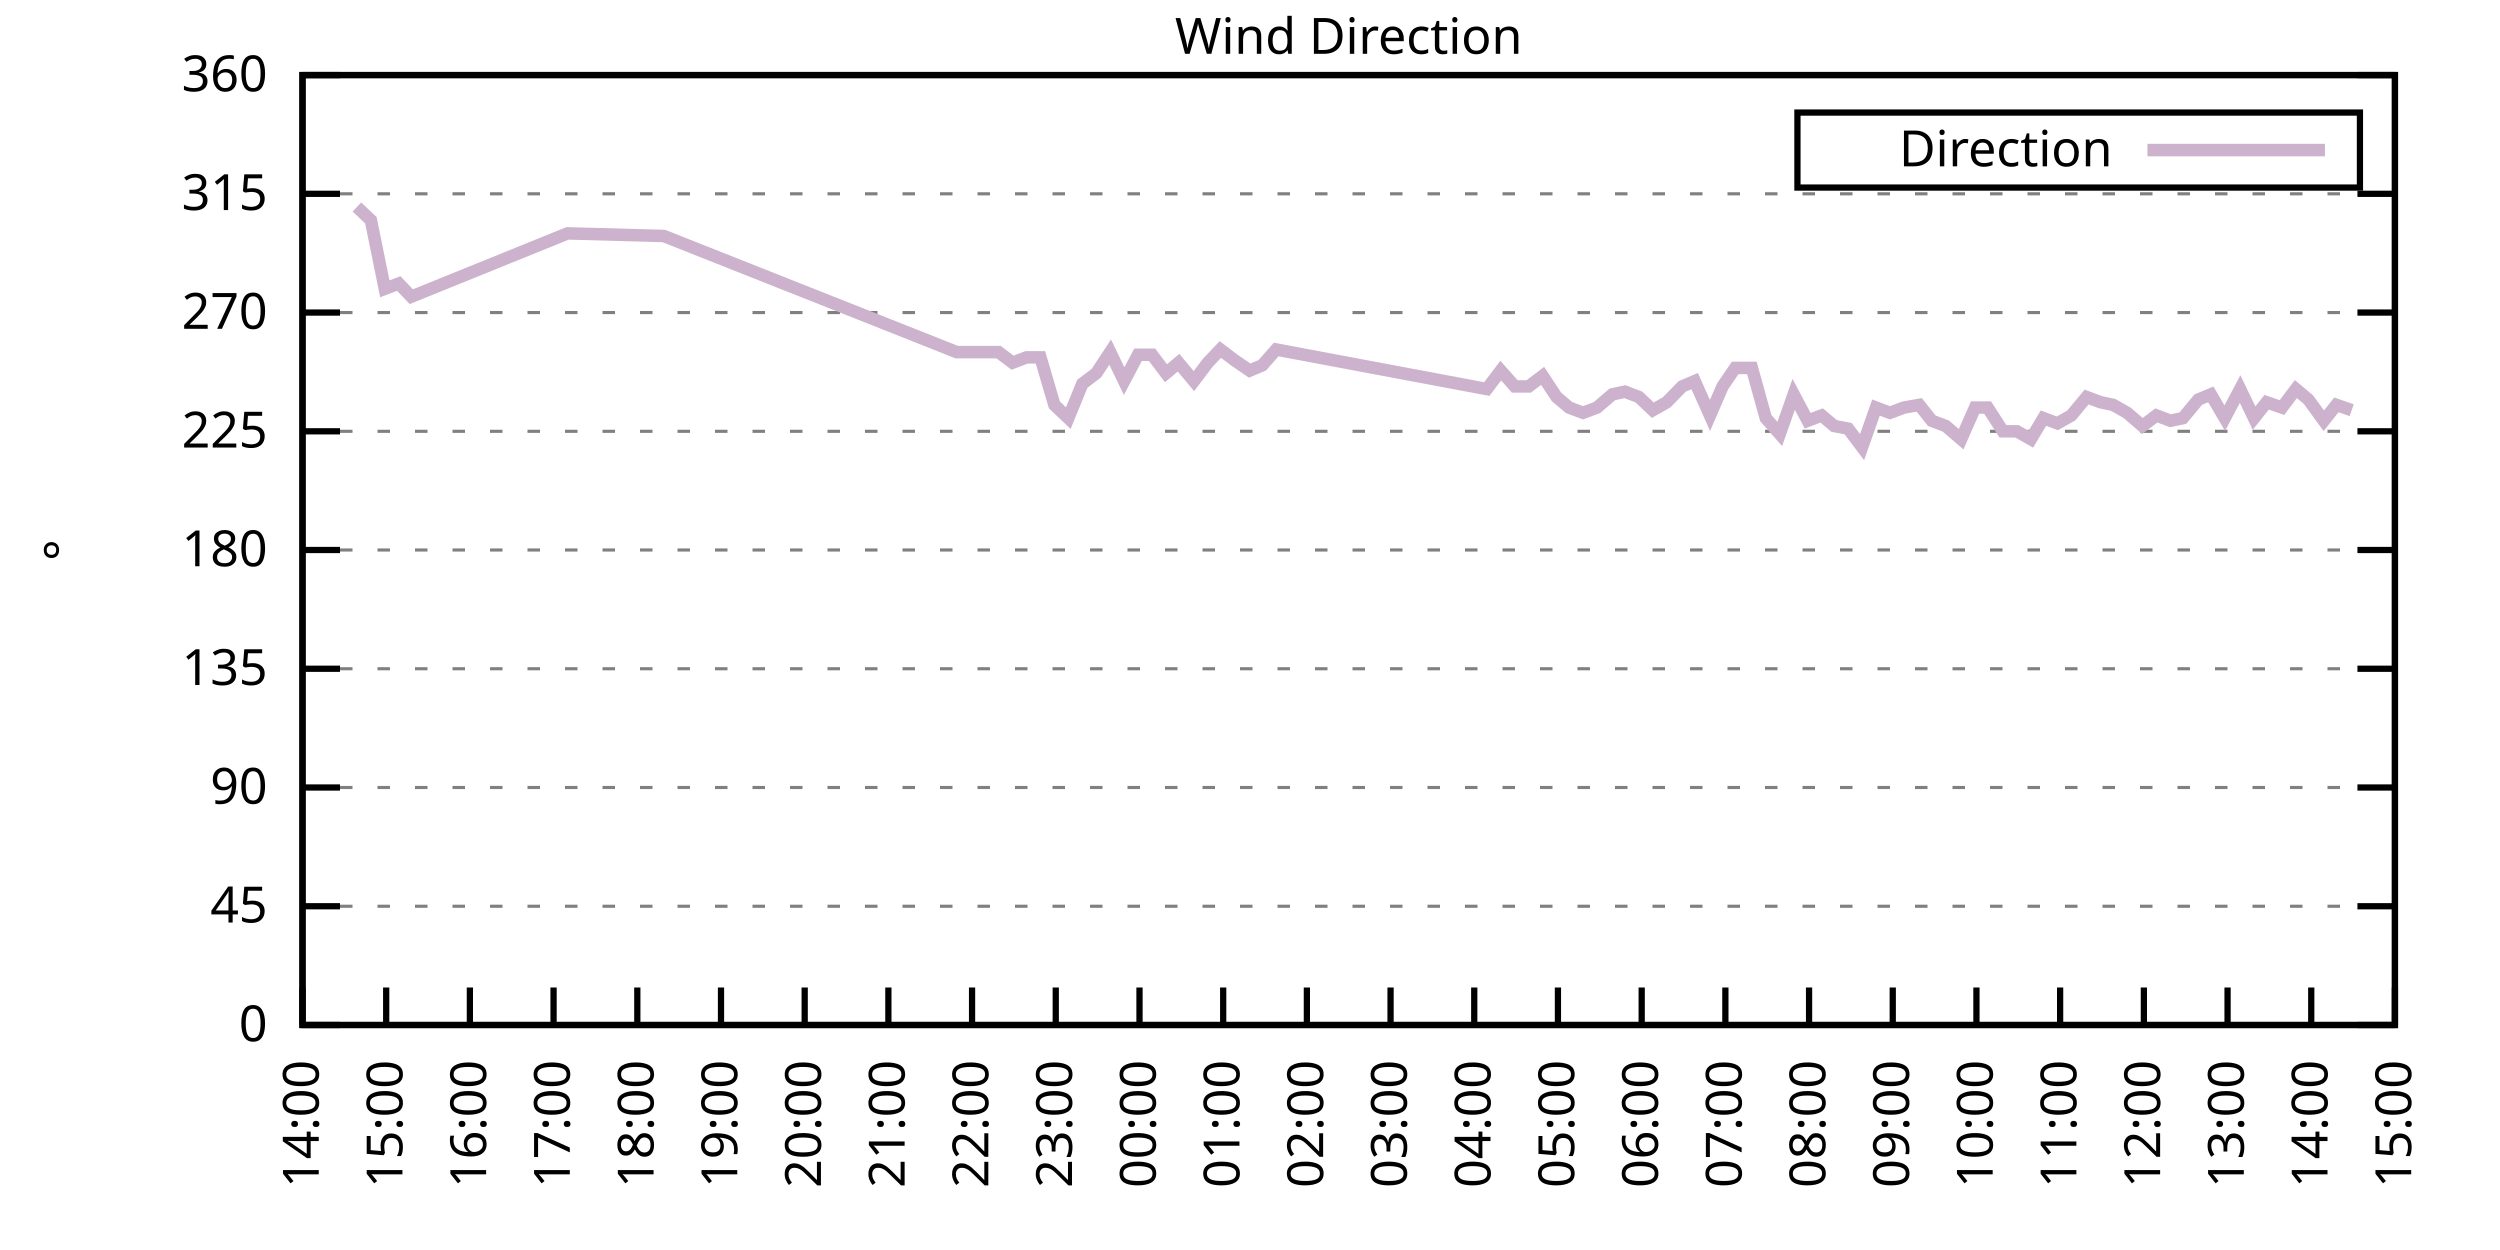
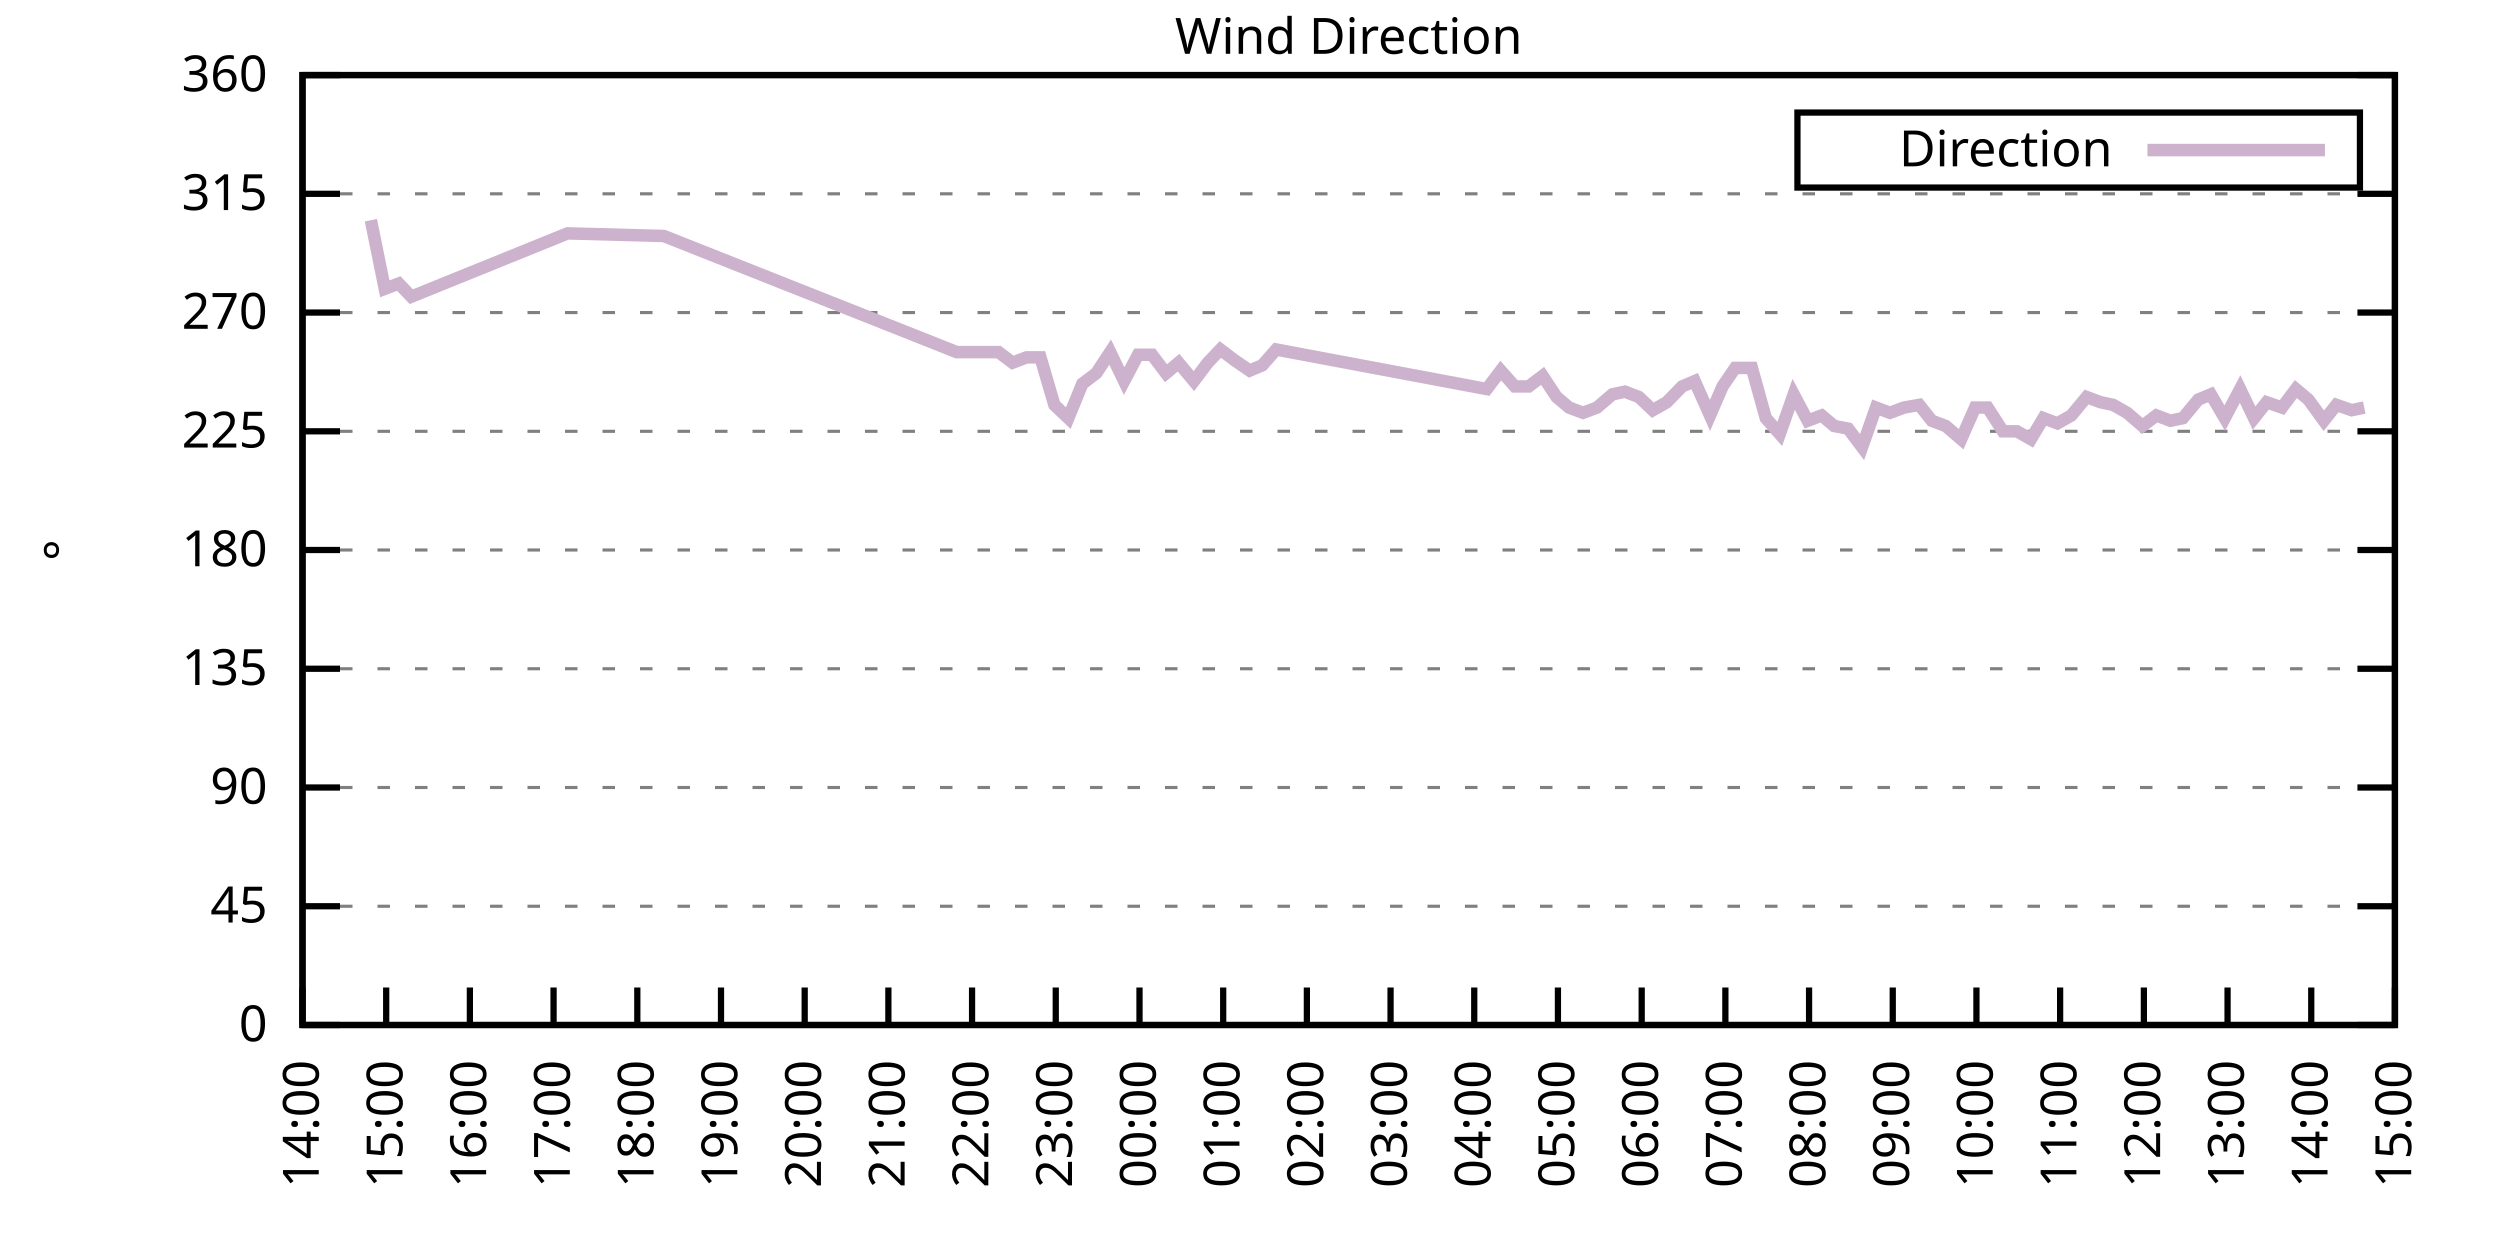
<svg xmlns="http://www.w3.org/2000/svg" xmlns:xlink="http://www.w3.org/1999/xlink" width="400" height="200" viewBox="0 0 400 200">
  <g id="gnuplot_canvas">
    <rect x="0" y="0" width="400" height="200" fill="none" />
    <defs>
      <circle id="gpDot" r="0.5" stroke-width="0.5" stroke="currentColor" />
      <path id="gpPt0" stroke-width="0.333" stroke="currentColor" d="M-1,0 h2 M0,-1 v2" />
      <path id="gpPt1" stroke-width="0.333" stroke="currentColor" d="M-1,-1 L1,1 M1,-1 L-1,1" />
      <path id="gpPt2" stroke-width="0.333" stroke="currentColor" d="M-1,0 L1,0 M0,-1 L0,1 M-1,-1 L1,1 M-1,1 L1,-1" />
      <rect id="gpPt3" stroke-width="0.333" stroke="currentColor" x="-1" y="-1" width="2" height="2" />
      <rect id="gpPt4" stroke-width="0.333" stroke="currentColor" fill="currentColor" x="-1" y="-1" width="2" height="2" />
      <circle id="gpPt5" stroke-width="0.333" stroke="currentColor" cx="0" cy="0" r="1" />
      <use xlink:href="#gpPt5" id="gpPt6" fill="currentColor" stroke="none" />
      <path id="gpPt7" stroke-width="0.333" stroke="currentColor" d="M0,-1.33 L-1.33,0.67 L1.33,0.67 z" />
      <use xlink:href="#gpPt7" id="gpPt8" fill="currentColor" stroke="none" />
      <use xlink:href="#gpPt7" id="gpPt9" stroke="currentColor" transform="rotate(180)" />
      <use xlink:href="#gpPt9" id="gpPt10" fill="currentColor" stroke="none" />
      <use xlink:href="#gpPt3" id="gpPt11" stroke="currentColor" transform="rotate(45)" />
      <use xlink:href="#gpPt11" id="gpPt12" fill="currentColor" stroke="none" />
      <path id="gpPt13" stroke-width="0.333" stroke="currentColor" d="M0,1.330 L1.265,0.411 L0.782,-1.067 L-0.782,-1.076 L-1.265,0.411 z" />
      <use xlink:href="#gpPt13" id="gpPt14" fill="currentColor" stroke="none" />
      <filter id="textbox" filterUnits="objectBoundingBox" x="0" y="0" height="1" width="1">
        <feFlood flood-color="white" flood-opacity="1" result="bgnd" />
        <feComposite in="SourceGraphic" in2="bgnd" operator="atop" />
      </filter>
      <filter id="greybox" filterUnits="objectBoundingBox" x="0" y="0" height="1" width="1">
        <feFlood flood-color="lightgrey" flood-opacity="1" result="grey" />
        <feComposite in="SourceGraphic" in2="grey" operator="atop" />
      </filter>
    </defs>
    <g fill="none" color="white" stroke="currentColor" stroke-width="1.00" stroke-linecap="butt" stroke-linejoin="miter">
</g>
    <g fill="none" color="black" stroke="currentColor" stroke-width="1.00" stroke-linecap="butt" stroke-linejoin="miter">
      <g stroke="none" shape-rendering="crispEdges">
        <polygon fill="rgb(255, 255, 255)" points="48.40,164.00 383.18,164.00 383.18,12.02 48.40,12.02 " />
      </g>
    </g>
    <g fill="none" color="black" stroke="currentColor" stroke-width="1.00" stroke-linecap="butt" stroke-linejoin="miter">
</g>
    <g fill="none" color="black" stroke="black" stroke-width="0.50" stroke-linecap="butt" stroke-linejoin="miter">
</g>
    <g fill="none" color="gray" stroke="currentColor" stroke-width="0.50" stroke-linecap="butt" stroke-linejoin="miter">
      <path stroke="gray" stroke-dasharray="2,4" class="gridline" d="M48.40,164.00 L383.19,164.00  " />
    </g>
    <g fill="none" color="gray" stroke="gray" stroke-width="1.00" stroke-linecap="butt" stroke-linejoin="miter">
</g>
    <g fill="none" color="black" stroke="currentColor" stroke-width="1.00" stroke-linecap="butt" stroke-linejoin="miter">
      <path stroke="black" d="M48.40,164.00 L54.40,164.00 M383.19,164.00 L377.19,164.00  " />
      <g transform="translate(42.80,166.60)" stroke="none" fill="black" font-family="Sans" font-size="8.00" text-anchor="end">
        <text>
          <tspan font-family="Sans"> 0</tspan>
        </text>
      </g>
    </g>
    <g fill="none" color="black" stroke="currentColor" stroke-width="1.00" stroke-linecap="butt" stroke-linejoin="miter">
</g>
    <g fill="none" color="black" stroke="black" stroke-width="0.50" stroke-linecap="butt" stroke-linejoin="miter">
</g>
    <g fill="none" color="gray" stroke="currentColor" stroke-width="0.50" stroke-linecap="butt" stroke-linejoin="miter">
      <path stroke="gray" stroke-dasharray="2,4" class="gridline" d="M48.40,145.00 L383.19,145.00  " />
    </g>
    <g fill="none" color="gray" stroke="gray" stroke-width="1.00" stroke-linecap="butt" stroke-linejoin="miter">
</g>
    <g fill="none" color="black" stroke="currentColor" stroke-width="1.00" stroke-linecap="butt" stroke-linejoin="miter">
      <path stroke="black" d="M48.40,145.00 L54.40,145.00 M383.19,145.00 L377.19,145.00  " />
      <g transform="translate(42.80,147.60)" stroke="none" fill="black" font-family="Sans" font-size="8.00" text-anchor="end">
        <text>
          <tspan font-family="Sans"> 45</tspan>
        </text>
      </g>
    </g>
    <g fill="none" color="black" stroke="currentColor" stroke-width="1.00" stroke-linecap="butt" stroke-linejoin="miter">
</g>
    <g fill="none" color="black" stroke="black" stroke-width="0.50" stroke-linecap="butt" stroke-linejoin="miter">
</g>
    <g fill="none" color="gray" stroke="currentColor" stroke-width="0.50" stroke-linecap="butt" stroke-linejoin="miter">
      <path stroke="gray" stroke-dasharray="2,4" class="gridline" d="M48.40,126.00 L383.19,126.00  " />
    </g>
    <g fill="none" color="gray" stroke="gray" stroke-width="1.00" stroke-linecap="butt" stroke-linejoin="miter">
</g>
    <g fill="none" color="black" stroke="currentColor" stroke-width="1.00" stroke-linecap="butt" stroke-linejoin="miter">
      <path stroke="black" d="M48.40,126.00 L54.40,126.00 M383.19,126.00 L377.19,126.00  " />
      <g transform="translate(42.80,128.60)" stroke="none" fill="black" font-family="Sans" font-size="8.00" text-anchor="end">
        <text>
          <tspan font-family="Sans"> 90</tspan>
        </text>
      </g>
    </g>
    <g fill="none" color="black" stroke="currentColor" stroke-width="1.00" stroke-linecap="butt" stroke-linejoin="miter">
</g>
    <g fill="none" color="black" stroke="black" stroke-width="0.50" stroke-linecap="butt" stroke-linejoin="miter">
</g>
    <g fill="none" color="gray" stroke="currentColor" stroke-width="0.50" stroke-linecap="butt" stroke-linejoin="miter">
      <path stroke="gray" stroke-dasharray="2,4" class="gridline" d="M48.40,107.00 L383.19,107.00  " />
    </g>
    <g fill="none" color="gray" stroke="gray" stroke-width="1.00" stroke-linecap="butt" stroke-linejoin="miter">
</g>
    <g fill="none" color="black" stroke="currentColor" stroke-width="1.00" stroke-linecap="butt" stroke-linejoin="miter">
      <path stroke="black" d="M48.40,107.00 L54.40,107.00 M383.19,107.00 L377.19,107.00  " />
      <g transform="translate(42.80,109.60)" stroke="none" fill="black" font-family="Sans" font-size="8.00" text-anchor="end">
        <text>
          <tspan font-family="Sans"> 135</tspan>
        </text>
      </g>
    </g>
    <g fill="none" color="black" stroke="currentColor" stroke-width="1.00" stroke-linecap="butt" stroke-linejoin="miter">
</g>
    <g fill="none" color="black" stroke="black" stroke-width="0.50" stroke-linecap="butt" stroke-linejoin="miter">
</g>
    <g fill="none" color="gray" stroke="currentColor" stroke-width="0.50" stroke-linecap="butt" stroke-linejoin="miter">
      <path stroke="gray" stroke-dasharray="2,4" class="gridline" d="M48.40,88.00 L383.19,88.00  " />
    </g>
    <g fill="none" color="gray" stroke="gray" stroke-width="1.00" stroke-linecap="butt" stroke-linejoin="miter">
</g>
    <g fill="none" color="black" stroke="currentColor" stroke-width="1.00" stroke-linecap="butt" stroke-linejoin="miter">
      <path stroke="black" d="M48.40,88.00 L54.40,88.00 M383.19,88.00 L377.19,88.00  " />
      <g transform="translate(42.80,90.60)" stroke="none" fill="black" font-family="Sans" font-size="8.00" text-anchor="end">
        <text>
          <tspan font-family="Sans"> 180</tspan>
        </text>
      </g>
    </g>
    <g fill="none" color="black" stroke="currentColor" stroke-width="1.00" stroke-linecap="butt" stroke-linejoin="miter">
</g>
    <g fill="none" color="black" stroke="black" stroke-width="0.50" stroke-linecap="butt" stroke-linejoin="miter">
</g>
    <g fill="none" color="gray" stroke="currentColor" stroke-width="0.50" stroke-linecap="butt" stroke-linejoin="miter">
      <path stroke="gray" stroke-dasharray="2,4" class="gridline" d="M48.40,69.01 L383.19,69.01  " />
    </g>
    <g fill="none" color="gray" stroke="gray" stroke-width="1.00" stroke-linecap="butt" stroke-linejoin="miter">
</g>
    <g fill="none" color="black" stroke="currentColor" stroke-width="1.00" stroke-linecap="butt" stroke-linejoin="miter">
      <path stroke="black" d="M48.40,69.01 L54.40,69.01 M383.19,69.01 L377.19,69.01  " />
      <g transform="translate(42.80,71.61)" stroke="none" fill="black" font-family="Sans" font-size="8.00" text-anchor="end">
        <text>
          <tspan font-family="Sans"> 225</tspan>
        </text>
      </g>
    </g>
    <g fill="none" color="black" stroke="currentColor" stroke-width="1.00" stroke-linecap="butt" stroke-linejoin="miter">
</g>
    <g fill="none" color="black" stroke="black" stroke-width="0.50" stroke-linecap="butt" stroke-linejoin="miter">
</g>
    <g fill="none" color="gray" stroke="currentColor" stroke-width="0.50" stroke-linecap="butt" stroke-linejoin="miter">
      <path stroke="gray" stroke-dasharray="2,4" class="gridline" d="M48.40,50.01 L383.19,50.01  " />
    </g>
    <g fill="none" color="gray" stroke="gray" stroke-width="1.00" stroke-linecap="butt" stroke-linejoin="miter">
</g>
    <g fill="none" color="black" stroke="currentColor" stroke-width="1.00" stroke-linecap="butt" stroke-linejoin="miter">
      <path stroke="black" d="M48.40,50.01 L54.40,50.01 M383.19,50.01 L377.19,50.01  " />
      <g transform="translate(42.80,52.61)" stroke="none" fill="black" font-family="Sans" font-size="8.00" text-anchor="end">
        <text>
          <tspan font-family="Sans"> 270</tspan>
        </text>
      </g>
    </g>
    <g fill="none" color="black" stroke="currentColor" stroke-width="1.00" stroke-linecap="butt" stroke-linejoin="miter">
</g>
    <g fill="none" color="black" stroke="black" stroke-width="0.50" stroke-linecap="butt" stroke-linejoin="miter">
</g>
    <g fill="none" color="gray" stroke="currentColor" stroke-width="0.50" stroke-linecap="butt" stroke-linejoin="miter">
      <path stroke="gray" stroke-dasharray="2,4" class="gridline" d="M48.40,31.01 L383.19,31.01  " />
    </g>
    <g fill="none" color="gray" stroke="gray" stroke-width="1.00" stroke-linecap="butt" stroke-linejoin="miter">
</g>
    <g fill="none" color="black" stroke="currentColor" stroke-width="1.00" stroke-linecap="butt" stroke-linejoin="miter">
      <path stroke="black" d="M48.40,31.01 L54.40,31.01 M383.19,31.01 L377.19,31.01  " />
      <g transform="translate(42.80,33.61)" stroke="none" fill="black" font-family="Sans" font-size="8.00" text-anchor="end">
        <text>
          <tspan font-family="Sans"> 315</tspan>
        </text>
      </g>
    </g>
    <g fill="none" color="black" stroke="currentColor" stroke-width="1.00" stroke-linecap="butt" stroke-linejoin="miter">
</g>
    <g fill="none" color="black" stroke="black" stroke-width="0.50" stroke-linecap="butt" stroke-linejoin="miter">
</g>
    <g fill="none" color="gray" stroke="currentColor" stroke-width="0.50" stroke-linecap="butt" stroke-linejoin="miter">
      <path stroke="gray" stroke-dasharray="2,4" class="gridline" d="M48.40,12.01 L383.19,12.01  " />
    </g>
    <g fill="none" color="gray" stroke="gray" stroke-width="1.00" stroke-linecap="butt" stroke-linejoin="miter">
</g>
    <g fill="none" color="black" stroke="currentColor" stroke-width="1.00" stroke-linecap="butt" stroke-linejoin="miter">
      <path stroke="black" d="M48.40,12.01 L54.40,12.01 M383.19,12.01 L377.19,12.01  " />
      <g transform="translate(42.80,14.61)" stroke="none" fill="black" font-family="Sans" font-size="8.00" text-anchor="end">
        <text>
          <tspan font-family="Sans"> 360</tspan>
        </text>
      </g>
    </g>
    <g fill="none" color="black" stroke="currentColor" stroke-width="1.00" stroke-linecap="butt" stroke-linejoin="miter">
      <path stroke="black" d="M48.40,164.00 L48.40,158.00  " />
      <g transform="translate(51.00,169.60) rotate(270.00)" stroke="none" fill="black" font-family="Sans" font-size="8.00" text-anchor="end">
        <text>
          <tspan font-family="Sans">14:00</tspan>
        </text>
      </g>
    </g>
    <g fill="none" color="black" stroke="currentColor" stroke-width="1.00" stroke-linecap="butt" stroke-linejoin="miter">
      <path stroke="black" d="M61.79,164.00 L61.79,158.00  " />
      <g transform="translate(64.39,169.60) rotate(270.00)" stroke="none" fill="black" font-family="Sans" font-size="8.00" text-anchor="end">
        <text>
          <tspan font-family="Sans">15:00</tspan>
        </text>
      </g>
    </g>
    <g fill="none" color="black" stroke="currentColor" stroke-width="1.00" stroke-linecap="butt" stroke-linejoin="miter">
      <path stroke="black" d="M75.18,164.00 L75.18,158.00  " />
      <g transform="translate(77.78,169.60) rotate(270.00)" stroke="none" fill="black" font-family="Sans" font-size="8.00" text-anchor="end">
        <text>
          <tspan font-family="Sans">16:00</tspan>
        </text>
      </g>
    </g>
    <g fill="none" color="black" stroke="currentColor" stroke-width="1.00" stroke-linecap="butt" stroke-linejoin="miter">
      <path stroke="black" d="M88.57,164.00 L88.57,158.00  " />
      <g transform="translate(91.17,169.60) rotate(270.00)" stroke="none" fill="black" font-family="Sans" font-size="8.00" text-anchor="end">
        <text>
          <tspan font-family="Sans">17:00</tspan>
        </text>
      </g>
    </g>
    <g fill="none" color="black" stroke="currentColor" stroke-width="1.00" stroke-linecap="butt" stroke-linejoin="miter">
      <path stroke="black" d="M101.97,164.00 L101.97,158.00  " />
      <g transform="translate(104.57,169.60) rotate(270.00)" stroke="none" fill="black" font-family="Sans" font-size="8.00" text-anchor="end">
        <text>
          <tspan font-family="Sans">18:00</tspan>
        </text>
      </g>
    </g>
    <g fill="none" color="black" stroke="currentColor" stroke-width="1.00" stroke-linecap="butt" stroke-linejoin="miter">
      <path stroke="black" d="M115.36,164.00 L115.36,158.00  " />
      <g transform="translate(117.96,169.60) rotate(270.00)" stroke="none" fill="black" font-family="Sans" font-size="8.00" text-anchor="end">
        <text>
          <tspan font-family="Sans">19:00</tspan>
        </text>
      </g>
    </g>
    <g fill="none" color="black" stroke="currentColor" stroke-width="1.00" stroke-linecap="butt" stroke-linejoin="miter">
      <path stroke="black" d="M128.75,164.00 L128.75,158.00  " />
      <g transform="translate(131.35,169.60) rotate(270.00)" stroke="none" fill="black" font-family="Sans" font-size="8.00" text-anchor="end">
        <text>
          <tspan font-family="Sans">20:00</tspan>
        </text>
      </g>
    </g>
    <g fill="none" color="black" stroke="currentColor" stroke-width="1.00" stroke-linecap="butt" stroke-linejoin="miter">
      <path stroke="black" d="M142.14,164.00 L142.14,158.00  " />
      <g transform="translate(144.74,169.60) rotate(270.00)" stroke="none" fill="black" font-family="Sans" font-size="8.00" text-anchor="end">
        <text>
          <tspan font-family="Sans">21:00</tspan>
        </text>
      </g>
    </g>
    <g fill="none" color="black" stroke="currentColor" stroke-width="1.00" stroke-linecap="butt" stroke-linejoin="miter">
      <path stroke="black" d="M155.53,164.00 L155.53,158.00  " />
      <g transform="translate(158.13,169.60) rotate(270.00)" stroke="none" fill="black" font-family="Sans" font-size="8.00" text-anchor="end">
        <text>
          <tspan font-family="Sans">22:00</tspan>
        </text>
      </g>
    </g>
    <g fill="none" color="black" stroke="currentColor" stroke-width="1.00" stroke-linecap="butt" stroke-linejoin="miter">
      <path stroke="black" d="M168.92,164.00 L168.92,158.00  " />
      <g transform="translate(171.52,169.60) rotate(270.00)" stroke="none" fill="black" font-family="Sans" font-size="8.00" text-anchor="end">
        <text>
          <tspan font-family="Sans">23:00</tspan>
        </text>
      </g>
    </g>
    <g fill="none" color="black" stroke="currentColor" stroke-width="1.00" stroke-linecap="butt" stroke-linejoin="miter">
      <path stroke="black" d="M182.32,164.00 L182.32,158.00  " />
      <g transform="translate(184.92,169.60) rotate(270.00)" stroke="none" fill="black" font-family="Sans" font-size="8.00" text-anchor="end">
        <text>
          <tspan font-family="Sans">00:00</tspan>
        </text>
      </g>
    </g>
    <g fill="none" color="black" stroke="currentColor" stroke-width="1.00" stroke-linecap="butt" stroke-linejoin="miter">
      <path stroke="black" d="M195.71,164.00 L195.71,158.00  " />
      <g transform="translate(198.31,169.60) rotate(270.00)" stroke="none" fill="black" font-family="Sans" font-size="8.00" text-anchor="end">
        <text>
          <tspan font-family="Sans">01:00</tspan>
        </text>
      </g>
    </g>
    <g fill="none" color="black" stroke="currentColor" stroke-width="1.00" stroke-linecap="butt" stroke-linejoin="miter">
      <path stroke="black" d="M209.10,164.00 L209.10,158.00  " />
      <g transform="translate(211.70,169.60) rotate(270.00)" stroke="none" fill="black" font-family="Sans" font-size="8.00" text-anchor="end">
        <text>
          <tspan font-family="Sans">02:00</tspan>
        </text>
      </g>
    </g>
    <g fill="none" color="black" stroke="currentColor" stroke-width="1.00" stroke-linecap="butt" stroke-linejoin="miter">
      <path stroke="black" d="M222.49,164.00 L222.49,158.00  " />
      <g transform="translate(225.09,169.60) rotate(270.00)" stroke="none" fill="black" font-family="Sans" font-size="8.00" text-anchor="end">
        <text>
          <tspan font-family="Sans">03:00</tspan>
        </text>
      </g>
    </g>
    <g fill="none" color="black" stroke="currentColor" stroke-width="1.00" stroke-linecap="butt" stroke-linejoin="miter">
      <path stroke="black" d="M235.88,164.00 L235.88,158.00  " />
      <g transform="translate(238.48,169.60) rotate(270.00)" stroke="none" fill="black" font-family="Sans" font-size="8.00" text-anchor="end">
        <text>
          <tspan font-family="Sans">04:00</tspan>
        </text>
      </g>
    </g>
    <g fill="none" color="black" stroke="currentColor" stroke-width="1.00" stroke-linecap="butt" stroke-linejoin="miter">
      <path stroke="black" d="M249.27,164.00 L249.27,158.00  " />
      <g transform="translate(251.87,169.60) rotate(270.00)" stroke="none" fill="black" font-family="Sans" font-size="8.00" text-anchor="end">
        <text>
          <tspan font-family="Sans">05:00</tspan>
        </text>
      </g>
    </g>
    <g fill="none" color="black" stroke="currentColor" stroke-width="1.00" stroke-linecap="butt" stroke-linejoin="miter">
      <path stroke="black" d="M262.67,164.00 L262.67,158.00  " />
      <g transform="translate(265.27,169.60) rotate(270.00)" stroke="none" fill="black" font-family="Sans" font-size="8.00" text-anchor="end">
        <text>
          <tspan font-family="Sans">06:00</tspan>
        </text>
      </g>
    </g>
    <g fill="none" color="black" stroke="currentColor" stroke-width="1.00" stroke-linecap="butt" stroke-linejoin="miter">
      <path stroke="black" d="M276.06,164.00 L276.06,158.00  " />
      <g transform="translate(278.66,169.60) rotate(270.00)" stroke="none" fill="black" font-family="Sans" font-size="8.00" text-anchor="end">
        <text>
          <tspan font-family="Sans">07:00</tspan>
        </text>
      </g>
    </g>
    <g fill="none" color="black" stroke="currentColor" stroke-width="1.00" stroke-linecap="butt" stroke-linejoin="miter">
      <path stroke="black" d="M289.45,164.00 L289.45,158.00  " />
      <g transform="translate(292.05,169.60) rotate(270.00)" stroke="none" fill="black" font-family="Sans" font-size="8.00" text-anchor="end">
        <text>
          <tspan font-family="Sans">08:00</tspan>
        </text>
      </g>
    </g>
    <g fill="none" color="black" stroke="currentColor" stroke-width="1.00" stroke-linecap="butt" stroke-linejoin="miter">
      <path stroke="black" d="M302.84,164.00 L302.84,158.00  " />
      <g transform="translate(305.44,169.60) rotate(270.00)" stroke="none" fill="black" font-family="Sans" font-size="8.00" text-anchor="end">
        <text>
          <tspan font-family="Sans">09:00</tspan>
        </text>
      </g>
    </g>
    <g fill="none" color="black" stroke="currentColor" stroke-width="1.00" stroke-linecap="butt" stroke-linejoin="miter">
      <path stroke="black" d="M316.23,164.00 L316.23,158.00  " />
      <g transform="translate(318.83,169.60) rotate(270.00)" stroke="none" fill="black" font-family="Sans" font-size="8.00" text-anchor="end">
        <text>
          <tspan font-family="Sans">10:00</tspan>
        </text>
      </g>
    </g>
    <g fill="none" color="black" stroke="currentColor" stroke-width="1.00" stroke-linecap="butt" stroke-linejoin="miter">
      <path stroke="black" d="M329.62,164.00 L329.62,158.00  " />
      <g transform="translate(332.22,169.60) rotate(270.00)" stroke="none" fill="black" font-family="Sans" font-size="8.00" text-anchor="end">
        <text>
          <tspan font-family="Sans">11:00</tspan>
        </text>
      </g>
    </g>
    <g fill="none" color="black" stroke="currentColor" stroke-width="1.00" stroke-linecap="butt" stroke-linejoin="miter">
      <path stroke="black" d="M343.02,164.00 L343.02,158.00  " />
      <g transform="translate(345.62,169.60) rotate(270.00)" stroke="none" fill="black" font-family="Sans" font-size="8.00" text-anchor="end">
        <text>
          <tspan font-family="Sans">12:00</tspan>
        </text>
      </g>
    </g>
    <g fill="none" color="black" stroke="currentColor" stroke-width="1.00" stroke-linecap="butt" stroke-linejoin="miter">
      <path stroke="black" d="M356.41,164.00 L356.41,158.00  " />
      <g transform="translate(359.01,169.60) rotate(270.00)" stroke="none" fill="black" font-family="Sans" font-size="8.00" text-anchor="end">
        <text>
          <tspan font-family="Sans">13:00</tspan>
        </text>
      </g>
    </g>
    <g fill="none" color="black" stroke="currentColor" stroke-width="1.00" stroke-linecap="butt" stroke-linejoin="miter">
      <path stroke="black" d="M369.80,164.00 L369.80,158.00  " />
      <g transform="translate(372.40,169.60) rotate(270.00)" stroke="none" fill="black" font-family="Sans" font-size="8.00" text-anchor="end">
        <text>
          <tspan font-family="Sans">14:00</tspan>
        </text>
      </g>
    </g>
    <g fill="none" color="black" stroke="currentColor" stroke-width="1.00" stroke-linecap="butt" stroke-linejoin="miter">
      <path stroke="black" d="M383.19,164.00 L383.19,158.00  " />
      <g transform="translate(385.79,169.60) rotate(270.00)" stroke="none" fill="black" font-family="Sans" font-size="8.00" text-anchor="end">
        <text>
          <tspan font-family="Sans">15:00</tspan>
        </text>
      </g>
    </g>
    <g fill="none" color="black" stroke="currentColor" stroke-width="1.00" stroke-linecap="butt" stroke-linejoin="miter">
</g>
    <g fill="none" color="black" stroke="currentColor" stroke-width="1.00" stroke-linecap="butt" stroke-linejoin="miter">
      <path stroke="black" d="M48.40,12.01 L48.40,164.00 L383.19,164.00 L383.19,12.01 L48.40,12.01 Z  " />
    </g>
    <g fill="none" color="black" stroke="currentColor" stroke-width="1.00" stroke-linecap="butt" stroke-linejoin="miter">
</g>
    <g fill="none" color="black" stroke="currentColor" stroke-width="1.00" stroke-linecap="butt" stroke-linejoin="miter">
      <path stroke="black" d="M287.59,30.01 L287.59,18.01 L377.59,18.01 L377.59,30.01 L287.59,30.01 Z  " />
    </g>
    <g id="Wind_direction_plot_1">
      <g fill="none" color="white" stroke="black" stroke-width="2.00" stroke-linecap="butt" stroke-linejoin="miter">
</g>
      <g fill="none" color="black" stroke="currentColor" stroke-width="2.00" stroke-linecap="butt" stroke-linejoin="miter">
        <g transform="translate(337.99,26.61)" stroke="none" fill="black" font-family="Sans" font-size="8.00" text-anchor="end">
          <text>
            <tspan font-family="Sans">Direction</tspan>
          </text>
        </g>
      </g>
      <g fill="none" color="black" stroke="currentColor" stroke-width="2.00" stroke-linecap="butt" stroke-linejoin="miter">
-         <path stroke="rgb(204, 178, 204)" d="M343.59,24.01 L371.99,24.01 M57.10,33.12 L59.34,35.23 L61.57,46.21 L63.80,45.36 L65.81,47.47 L90.81,37.34   L106.21,37.76 L153.08,56.34 L159.77,56.34 L162.01,58.03 L164.24,57.18 L166.47,57.18 L168.70,64.78 L170.93,66.90   L173.17,61.41 L175.40,59.72 L177.63,56.34 L179.86,60.98 L182.09,56.76 L184.32,56.76 L186.56,59.72 L188.57,58.03   L191.02,60.98 L193.25,58.03 L195.26,55.92 L197.49,57.61 L199.95,59.30 L201.96,58.45 L204.19,55.92 L237.89,62.25   L240.12,59.30 L242.36,61.83 L244.59,61.83 L246.82,60.14 L249.05,63.52 L251.06,65.21 L253.29,66.05 L255.52,65.21   L257.98,63.10 L259.99,62.67 L262.22,63.52 L264.45,65.63 L266.68,64.36 L269.14,61.83 L271.15,60.98 L273.60,66.47   L275.61,61.83 L277.62,58.87 L280.30,58.87 L282.53,66.90 L284.76,69.43 L286.99,63.10 L289.23,67.32 L291.46,66.47   L293.47,68.16 L295.70,68.58 L297.93,71.54 L300.16,65.21 L302.39,66.05 L304.63,65.21 L307.08,64.78 L309.09,67.32   L311.32,68.16 L313.78,70.27 L316.01,65.21 L318.02,65.21 L320.47,69.01 L322.70,69.01 L324.94,70.27 L326.95,66.90   L329.18,67.74 L331.41,66.47 L333.86,63.52 L336.10,64.36 L338.10,64.78 L340.34,66.05 L342.79,68.16 L345.02,66.47   L347.26,67.32 L349.26,66.90 L351.72,63.94 L353.73,63.10 L355.96,66.90 L358.42,62.25 L360.65,66.90 L362.66,64.36   L365.11,65.21 L367.34,62.25 L369.35,63.94 L371.81,67.32 L373.82,64.78 L376.27,65.63  " />
+         <path stroke="rgb(204, 178, 204)" d="M343.59,24.01 L371.99,24.01 M59.34,35.23 L61.57,46.21 L63.80,45.36 L65.81,47.47 L90.81,37.34 L106.21,37.76   L153.08,56.34 L159.77,56.34 L162.01,58.03 L164.24,57.18 L166.47,57.18 L168.70,64.78 L170.93,66.90 L173.17,61.41   L175.40,59.72 L177.63,56.34 L179.86,60.98 L182.09,56.76 L184.32,56.76 L186.56,59.72 L188.57,58.03 L191.02,60.98   L193.25,58.03 L195.26,55.92 L197.49,57.61 L199.95,59.30 L201.96,58.45 L204.19,55.92 L237.89,62.25 L240.12,59.30   L242.36,61.83 L244.59,61.83 L246.82,60.14 L249.05,63.52 L251.06,65.21 L253.29,66.05 L255.52,65.21 L257.98,63.10   L259.99,62.67 L262.22,63.52 L264.45,65.63 L266.68,64.36 L269.14,61.83 L271.15,60.98 L273.60,66.47 L275.61,61.83   L277.62,58.87 L280.30,58.87 L282.53,66.90 L284.76,69.43 L286.99,63.10 L289.23,67.32 L291.46,66.47 L293.47,68.16   L295.70,68.58 L297.93,71.54 L300.16,65.21 L302.39,66.05 L304.63,65.21 L307.08,64.78 L309.09,67.32 L311.32,68.16   L313.78,70.27 L316.01,65.21 L318.02,65.21 L320.47,69.01 L322.70,69.01 L324.94,70.27 L326.95,66.90 L329.18,67.74   L331.41,66.47 L333.86,63.52 L336.10,64.36 L338.10,64.78 L340.34,66.05 L342.79,68.16 L345.02,66.47 L347.26,67.32   L349.26,66.90 L351.72,63.94 L353.73,63.10 L355.96,66.90 L358.42,62.25 L360.65,66.90 L362.66,64.36 L365.11,65.21   L367.34,62.25 L369.35,63.94 L371.81,67.32 L373.82,64.78 L376.27,65.63 L378.28,65.21  " />
      </g>
    </g>
    <g fill="none" color="black" stroke="currentColor" stroke-width="2.00" stroke-linecap="butt" stroke-linejoin="miter">
</g>
    <g fill="none" color="black" stroke="black" stroke-width="1.00" stroke-linecap="butt" stroke-linejoin="miter">
</g>
    <g fill="none" color="black" stroke="currentColor" stroke-width="1.00" stroke-linecap="butt" stroke-linejoin="miter">
      <path stroke="black" d="M48.40,12.01 L48.40,164.00 L383.19,164.00 L383.19,12.01 L48.40,12.01 Z  " />
      <g transform="translate(12.80,88.01) rotate(270.00)" stroke="none" fill="black" font-family="Sans" font-size="8.00" text-anchor="middle">
        <text>
          <tspan font-family="Sans">°</tspan>
        </text>
      </g>
    </g>
    <g fill="none" color="black" stroke="currentColor" stroke-width="1.00" stroke-linecap="butt" stroke-linejoin="miter">
</g>
    <g fill="none" color="black" stroke="currentColor" stroke-width="1.00" stroke-linecap="butt" stroke-linejoin="miter">
      <g transform="translate(215.79,8.61)" stroke="none" fill="black" font-family="Sans" font-size="8.00" text-anchor="middle">
        <text>
          <tspan font-family="Sans">Wind Direction</tspan>
        </text>
      </g>
    </g>
    <g fill="none" color="black" stroke="currentColor" stroke-width="1.00" stroke-linecap="butt" stroke-linejoin="miter">
</g>
  </g>
</svg>
